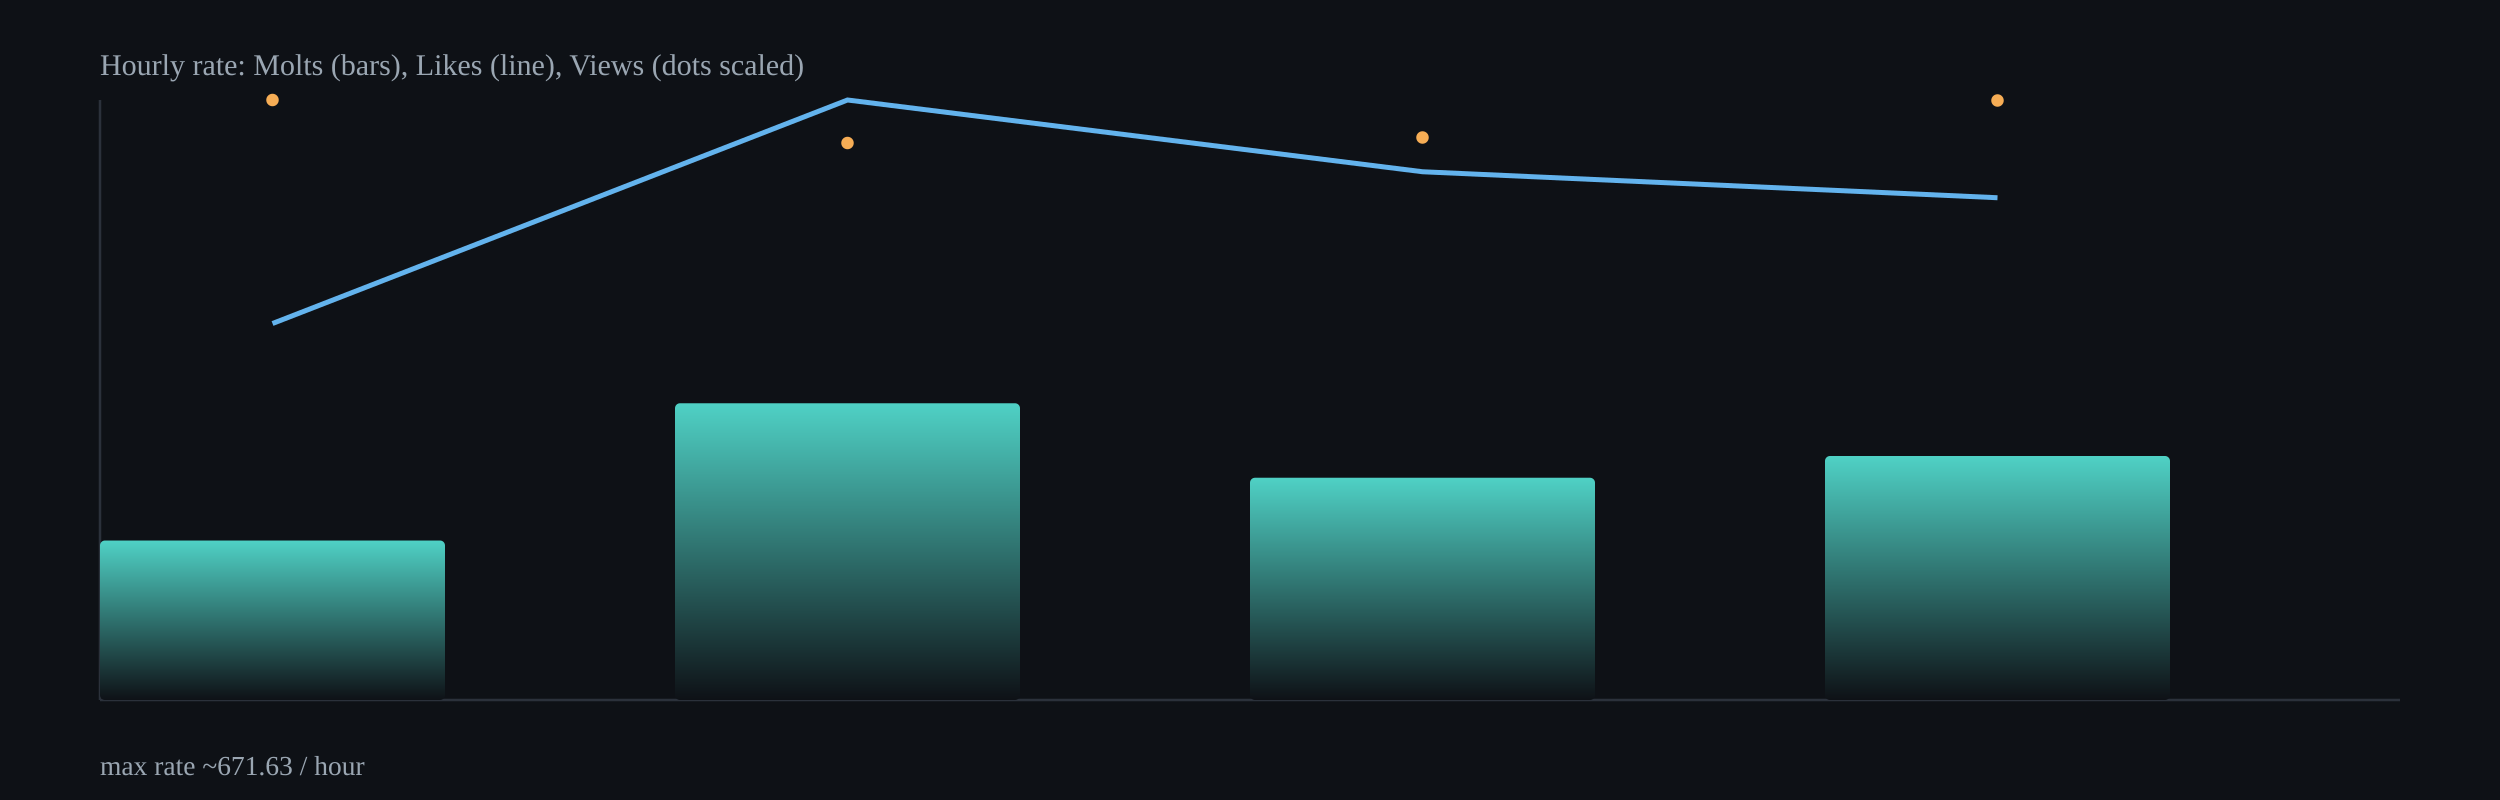
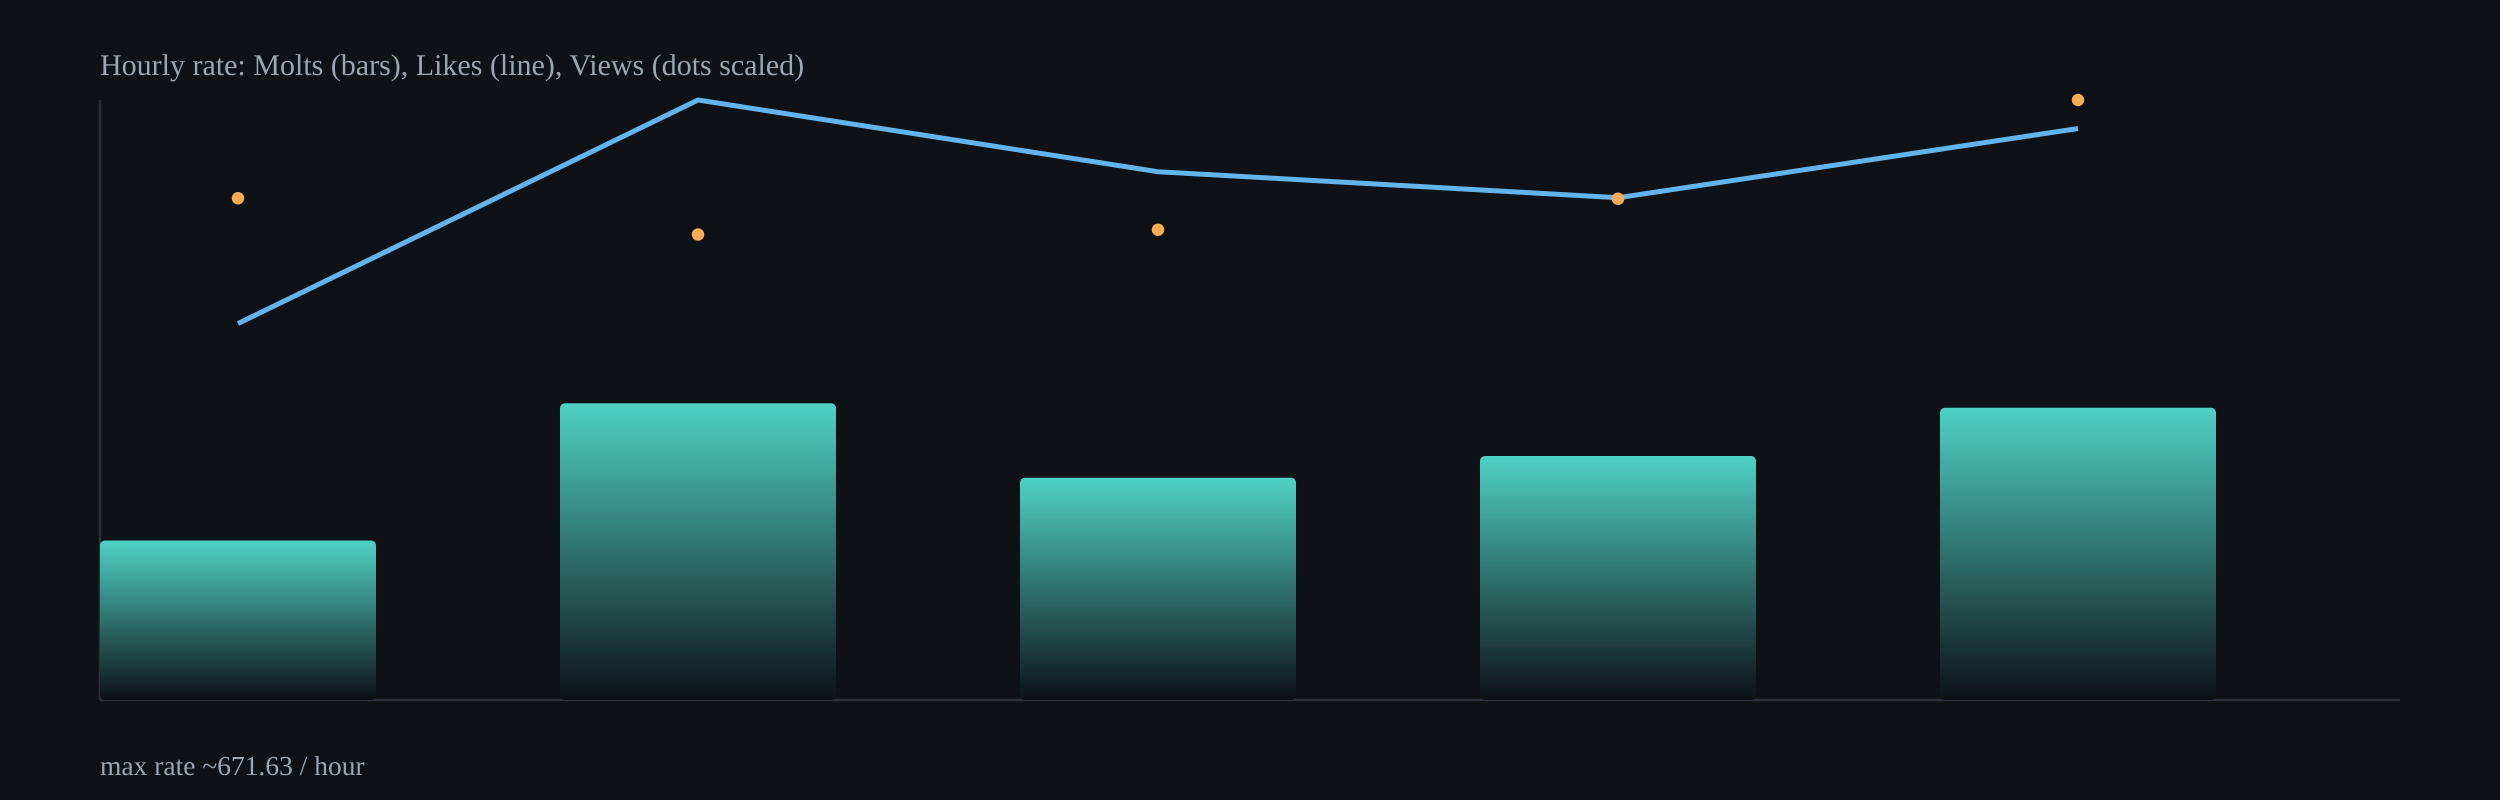
<svg xmlns="http://www.w3.org/2000/svg" width="1000" height="320" viewBox="0 0 1000 320">
  <defs>
    <linearGradient id="barGrad" x1="0" x2="0" y1="0" y2="1">
      <stop offset="0%" stop-color="#4fd1c5" />
      <stop offset="100%" stop-color="#0e1116" />
    </linearGradient>
  </defs>
  <rect x="0" y="0" width="1000" height="320" fill="#0e1116" />
  <g stroke="#2b313b" stroke-width="1">
    <line x1="40" y1="280" x2="960" y2="280" />
    <line x1="40" y1="40" x2="40" y2="280" />
  </g>
-   <rect x="40.0" y="216.2" width="138.0" height="63.8" rx="2" fill="url(#barGrad)" />
-   <rect x="270.0" y="161.3" width="138.0" height="118.7" rx="2" fill="url(#barGrad)" />
-   <rect x="500.0" y="191.1" width="138.0" height="88.9" rx="2" fill="url(#barGrad)" />
-   <rect x="730.0" y="182.4" width="138.0" height="97.6" rx="2" fill="url(#barGrad)" />
-   <polyline fill="none" stroke="#63b3ed" stroke-width="2" points="109.0,129.4 339.0,40.0 569.0,68.7 799.0,79.1" />
-   <circle cx="109.0" cy="40.0" r="2.5" fill="#f6ad55" />
-   <circle cx="339.0" cy="57.2" r="2.5" fill="#f6ad55" />
-   <circle cx="569.0" cy="55.0" r="2.5" fill="#f6ad55" />
-   <circle cx="799.0" cy="40.2" r="2.5" fill="#f6ad55" />
+   <rect x="40.0" y="216.2" width="110.4" height="63.8" rx="2" fill="url(#barGrad)" />
+   <rect x="224.0" y="161.3" width="110.4" height="118.7" rx="2" fill="url(#barGrad)" />
+   <rect x="408.0" y="191.1" width="110.4" height="88.9" rx="2" fill="url(#barGrad)" />
+   <rect x="592.0" y="182.4" width="110.4" height="97.6" rx="2" fill="url(#barGrad)" />
+   <rect x="776.0" y="163.1" width="110.4" height="116.9" rx="2" fill="url(#barGrad)" />
+   <polyline fill="none" stroke="#63b3ed" stroke-width="2" points="95.2,129.4 279.2,40.0 463.2,68.7 647.2,79.1 831.2,51.4" />
+   <circle cx="95.2" cy="79.3" r="2.5" fill="#f6ad55" />
+   <circle cx="279.2" cy="93.8" r="2.5" fill="#f6ad55" />
+   <circle cx="463.2" cy="91.9" r="2.5" fill="#f6ad55" />
+   <circle cx="647.2" cy="79.5" r="2.5" fill="#f6ad55" />
+   <circle cx="831.2" cy="40.0" r="2.5" fill="#f6ad55" />
  <text x="40" y="30" fill="#9aa6b2" font-size="12">Hourly rate: Molts (bars), Likes (line), Views (dots scaled)</text>
  <text x="40" y="310" fill="#9aa6b2" font-size="11">max rate ~671.63 / hour</text>
</svg>
